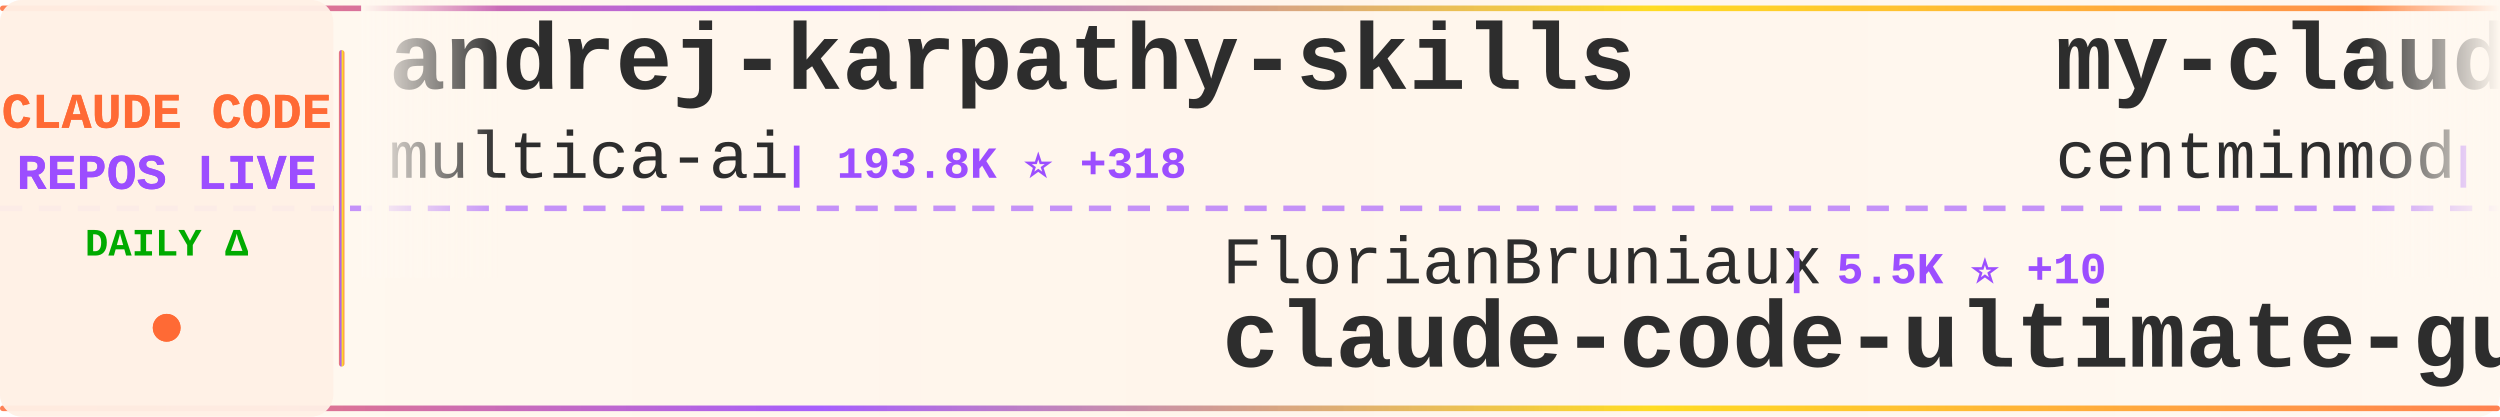
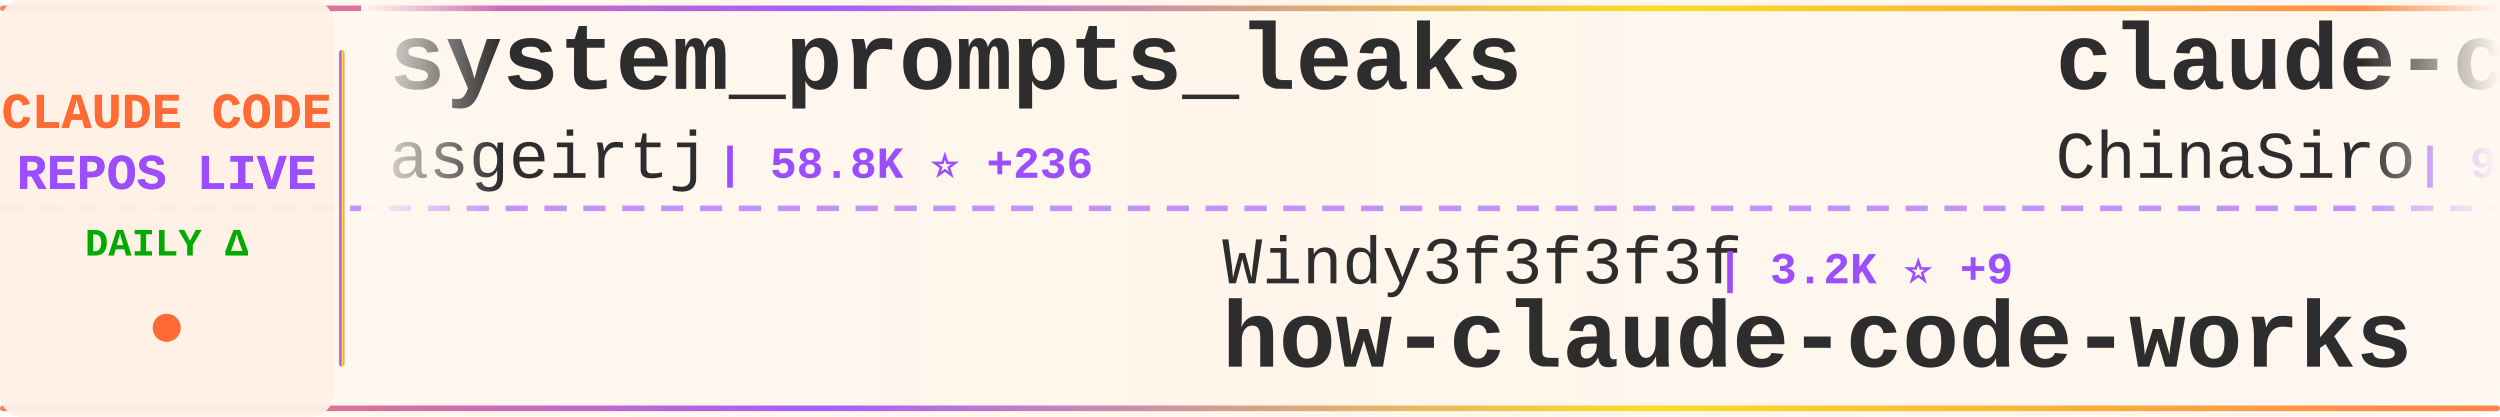
<svg xmlns="http://www.w3.org/2000/svg" width="900" height="150">
  <defs>
    <linearGradient id="tickerBg" x1="0%" y1="0%" x2="100%" y2="0%">
      <stop offset="0%" style="stop-color:#fff8f0;stop-opacity:0.98" />
      <stop offset="50%" style="stop-color:#fff5eb;stop-opacity:1" />
      <stop offset="100%" style="stop-color:#fff8f0;stop-opacity:0.98" />
    </linearGradient>
    <linearGradient id="borderGrad" x1="0%" y1="0%" x2="100%" y2="0%">
      <stop offset="0%" style="stop-color:#FF6B35;stop-opacity:0.85">
        <animate attributeName="stop-opacity" values="0.85;1;0.85" dur="2s" repeatCount="indefinite" />
      </stop>
      <stop offset="33%" style="stop-color:#9C4EFF;stop-opacity:0.9">
        <animate attributeName="stop-opacity" values="0.9;1;0.9" dur="2.2s" repeatCount="indefinite" />
      </stop>
      <stop offset="66%" style="stop-color:#FFD700;stop-opacity:0.85">
        <animate attributeName="stop-opacity" values="0.85;1;0.85" dur="1.8s" repeatCount="indefinite" />
      </stop>
      <stop offset="100%" style="stop-color:#FF6B35;stop-opacity:0.85">
        <animate attributeName="stop-opacity" values="0.85;1;0.85" dur="2s" repeatCount="indefinite" />
      </stop>
    </linearGradient>
    <filter id="textGlow">
      <feGaussianBlur stdDeviation="0.15" result="coloredBlur" />
      <feMerge>
        <feMergeNode in="coloredBlur" />
        <feMergeNode in="SourceGraphic" />
      </feMerge>
    </filter>
    <filter id="metricGlow">
      <feGaussianBlur stdDeviation="0.2" result="coloredBlur" />
      <feMerge>
        <feMergeNode in="coloredBlur" />
        <feMergeNode in="SourceGraphic" />
      </feMerge>
    </filter>
    <linearGradient id="leftFade" x1="0%" y1="0%" x2="100%" y2="0%">
      <stop offset="0%" style="stop-color:#fff8f0;stop-opacity:1" />
      <stop offset="100%" style="stop-color:#fff8f0;stop-opacity:0" />
    </linearGradient>
    <linearGradient id="rightFade" x1="0%" y1="0%" x2="100%" y2="0%">
      <stop offset="0%" style="stop-color:#fff8f0;stop-opacity:0" />
      <stop offset="100%" style="stop-color:#fff8f0;stop-opacity:1" />
    </linearGradient>
  </defs>
  <rect width="900" height="150" fill="url(#tickerBg)" rx="8" />
  <rect x="0" y="2" width="900" height="2" fill="url(#borderGrad)" rx="1" />
  <rect x="0" y="146" width="900" height="2" fill="url(#borderGrad)" rx="1" />
  <line x1="0" y1="75" x2="900" y2="75" stroke="#9C4EFF" stroke-width="2" stroke-dasharray="8 6" opacity="0.6" />
  <rect x="0" y="0" width="120" height="150" fill="#fff0e6" opacity="0.95" rx="8" />
  <text x="60" y="46" font-family="'Courier New', monospace" font-size="18" font-weight="bold" fill="#FF6B35" text-anchor="middle" filter="url(#textGlow)">
    CLAUDE CODE
  </text>
  <text x="60" y="68" font-family="'Courier New', monospace" font-size="18" font-weight="bold" fill="#9C4EFF" text-anchor="middle" filter="url(#textGlow)">
    REPOS LIVE
  </text>
  <text x="60" y="92" font-family="'Courier New', monospace" font-size="14" font-weight="bold" fill="#00aa00" text-anchor="middle">
    DAILY Δ
  </text>
  <circle cx="60" cy="118" r="5" fill="#FF6B35" filter="url(#metricGlow)">
    <animate attributeName="r" values="4;6;4" dur="1.5s" repeatCount="indefinite" />
    <animate attributeName="opacity" values="0.6;1;0.6" dur="1.5s" repeatCount="indefinite" />
  </circle>
  <rect x="122" y="18" width="2" height="114" fill="url(#borderGrad)" rx="1" />
  <clipPath id="tickerClip">
    <rect x="130" y="0" width="770" height="150" />
  </clipPath>
  <g clip-path="url(#tickerClip)">
    <g id="tickerItems">
      <animateTransform attributeName="transform" attributeType="XML" type="translate" from="0 0" to="-3000 0" dur="54s" repeatCount="indefinite" />
      <g transform="translate(0, 0)">
-         <text x="140" y="32" font-family="'Courier New', monospace" font-size="34" font-weight="bold" fill="#2d2d2d">andrej-karpathy-skills</text>
-         <text x="140" y="64" font-family="'Courier New', monospace" font-size="24" font-weight="normal" fill="#2d2d2d" opacity="1.0">multica-ai</text>
-         <text x="282" y="64" font-family="'Courier New', monospace" font-size="16" font-weight="bold" fill="#9C4EFF"> | 193.8K ⭐ +318</text>
+         <text x="140" y="32" font-family="'Courier New', monospace" font-size="34" font-weight="bold" fill="#2d2d2d">system_prompts_leaks</text>
+         <text x="140" y="64" font-family="'Courier New', monospace" font-size="24" font-weight="normal" fill="#2d2d2d" opacity="1.0">asgeirtj</text>
+         <text x="258" y="64" font-family="'Courier New', monospace" font-size="16" font-weight="bold" fill="#9C4EFF"> | 58.8K ⭐ +236</text>
      </g>
      <g transform="translate(300, 0)">
-         <text x="140" y="102" font-family="'Courier New', monospace" font-size="24" font-weight="normal" fill="#2d2d2d" opacity="1.0">FlorianBruniaux</text>
-         <text x="342" y="102" font-family="'Courier New', monospace" font-size="16" font-weight="bold" fill="#9C4EFF"> | 5.5K ⭐ +10</text>
-         <text x="140" y="132" font-family="'Courier New', monospace" font-size="34" font-weight="bold" fill="#2d2d2d">claude-code-ultimate-gui...</text>
+         <text x="140" y="102" font-family="'Courier New', monospace" font-size="24" font-weight="normal" fill="#2d2d2d" opacity="1.0">Windy3f3f3f3f</text>
+         <text x="318" y="102" font-family="'Courier New', monospace" font-size="16" font-weight="bold" fill="#9C4EFF"> | 3.2K ⭐ +9</text>
+         <text x="140" y="132" font-family="'Courier New', monospace" font-size="34" font-weight="bold" fill="#2d2d2d">how-claude-code-works</text>
      </g>
      <g transform="translate(600, 0)">
-         <text x="140" y="32" font-family="'Courier New', monospace" font-size="34" font-weight="bold" fill="#2d2d2d">my-claude-code-setup</text>
-         <text x="140" y="64" font-family="'Courier New', monospace" font-size="24" font-weight="normal" fill="#2d2d2d" opacity="1.0">centminmod</text>
-         <text x="282" y="64" font-family="'Courier New', monospace" font-size="16" font-weight="bold" fill="#9C4EFF"> | 2.5K ⭐ +6</text>
+         <text x="140" y="32" font-family="'Courier New', monospace" font-size="34" font-weight="bold" fill="#2d2d2d">claude-code-sourcemap</text>
+         <text x="140" y="64" font-family="'Courier New', monospace" font-size="24" font-weight="normal" fill="#2d2d2d" opacity="1.0">ChinaSiro</text>
+         <text x="270" y="64" font-family="'Courier New', monospace" font-size="16" font-weight="bold" fill="#9C4EFF"> | 9.6K ⭐ +2</text>
      </g>
      <g transform="translate(900, 0)">
-         <text x="140" y="102" font-family="'Courier New', monospace" font-size="24" font-weight="normal" fill="#2d2d2d" opacity="1.0">AICoderTudou</text>
-         <text x="306" y="102" font-family="'Courier New', monospace" font-size="16" font-weight="bold" fill="#9C4EFF"> | 497 ⭐</text>
-         <text x="140" y="132" font-family="'Courier New', monospace" font-size="34" font-weight="bold" fill="#2d2d2d">claude-code-tudou</text>
+         <text x="140" y="102" font-family="'Courier New', monospace" font-size="24" font-weight="normal" fill="#2d2d2d" opacity="1.0">sugyan</text>
+         <text x="234" y="102" font-family="'Courier New', monospace" font-size="16" font-weight="bold" fill="#9C4EFF"> | 1.1K ⭐ +1</text>
+         <text x="140" y="132" font-family="'Courier New', monospace" font-size="34" font-weight="bold" fill="#2d2d2d">claude-code-webui</text>
      </g>
      <g transform="translate(1200, 0)">
-         <text x="140" y="32" font-family="'Courier New', monospace" font-size="34" font-weight="bold" fill="#2d2d2d">claude-code-video-toolki...</text>
-         <text x="140" y="64" font-family="'Courier New', monospace" font-size="24" font-weight="normal" fill="#2d2d2d" opacity="1.0">digitalsamba</text>
-         <text x="306" y="64" font-family="'Courier New', monospace" font-size="16" font-weight="bold" fill="#9C4EFF"> | 1.8K ⭐ +9</text>
+         <text x="140" y="32" font-family="'Courier New', monospace" font-size="34" font-weight="bold" fill="#2d2d2d">claude-code-best-practic...</text>
+         <text x="140" y="64" font-family="'Courier New', monospace" font-size="24" font-weight="normal" fill="#2d2d2d" opacity="1.0">shanraisshan</text>
+         <text x="306" y="64" font-family="'Courier New', monospace" font-size="16" font-weight="bold" fill="#9C4EFF"> | 63.0K ⭐ +67</text>
      </g>
      <g transform="translate(1500, 0)">
-         <text x="140" y="102" font-family="'Courier New', monospace" font-size="24" font-weight="normal" fill="#2d2d2d" opacity="1.0">diet103</text>
-         <text x="246" y="102" font-family="'Courier New', monospace" font-size="16" font-weight="bold" fill="#9C4EFF"> | 9.8K ⭐ +4</text>
-         <text x="140" y="132" font-family="'Courier New', monospace" font-size="34" font-weight="bold" fill="#2d2d2d">claude-code-infrastructu...</text>
+         <text x="140" y="102" font-family="'Courier New', monospace" font-size="24" font-weight="normal" fill="#2d2d2d" opacity="1.0">multica-ai</text>
+         <text x="282" y="102" font-family="'Courier New', monospace" font-size="16" font-weight="bold" fill="#9C4EFF"> | 193.9K ⭐ +331</text>
+         <text x="140" y="132" font-family="'Courier New', monospace" font-size="34" font-weight="bold" fill="#2d2d2d">andrej-karpathy-skills</text>
      </g>
      <g transform="translate(1800, 0)">
-         <text x="140" y="32" font-family="'Courier New', monospace" font-size="34" font-weight="bold" fill="#2d2d2d">claude-code-source</text>
-         <text x="140" y="64" font-family="'Courier New', monospace" font-size="24" font-weight="normal" fill="#2d2d2d" opacity="1.0">AprilNEA</text>
-         <text x="258" y="64" font-family="'Courier New', monospace" font-size="16" font-weight="bold" fill="#9C4EFF"> | 392 ⭐</text>
+         <text x="140" y="32" font-family="'Courier New', monospace" font-size="34" font-weight="bold" fill="#2d2d2d">free-claude-code</text>
+         <text x="140" y="64" font-family="'Courier New', monospace" font-size="24" font-weight="normal" fill="#2d2d2d" opacity="1.0">Alishahryar1</text>
+         <text x="306" y="64" font-family="'Courier New', monospace" font-size="16" font-weight="bold" fill="#9C4EFF"> | 40.7K ⭐ +114</text>
      </g>
      <g transform="translate(2100, 0)">
-         <text x="140" y="102" font-family="'Courier New', monospace" font-size="24" font-weight="normal" fill="#2d2d2d" opacity="1.0">lintsinghua</text>
-         <text x="294" y="102" font-family="'Courier New', monospace" font-size="16" font-weight="bold" fill="#9C4EFF"> | 4.0K ⭐ +4</text>
-         <text x="140" y="132" font-family="'Courier New', monospace" font-size="34" font-weight="bold" fill="#2d2d2d">claude-code-book</text>
+         <text x="140" y="102" font-family="'Courier New', monospace" font-size="24" font-weight="normal" fill="#2d2d2d" opacity="1.0">davila7</text>
+         <text x="246" y="102" font-family="'Courier New', monospace" font-size="16" font-weight="bold" fill="#9C4EFF"> | 29.7K ⭐ +45</text>
+         <text x="140" y="132" font-family="'Courier New', monospace" font-size="34" font-weight="bold" fill="#2d2d2d">claude-code-templates</text>
      </g>
      <g transform="translate(2400, 0)">
-         <text x="140" y="32" font-family="'Courier New', monospace" font-size="34" font-weight="bold" fill="#2d2d2d">ECC</text>
-         <text x="140" y="64" font-family="'Courier New', monospace" font-size="24" font-weight="normal" fill="#2d2d2d" opacity="1.0">affaan-m</text>
-         <text x="258" y="64" font-family="'Courier New', monospace" font-size="16" font-weight="bold" fill="#9C4EFF"> | 230.9K ⭐ +296</text>
+         <text x="140" y="32" font-family="'Courier New', monospace" font-size="34" font-weight="bold" fill="#2d2d2d">claude-code-source</text>
+         <text x="140" y="64" font-family="'Courier New', monospace" font-size="24" font-weight="normal" fill="#2d2d2d" opacity="1.0">hangsman</text>
+         <text x="258" y="64" font-family="'Courier New', monospace" font-size="16" font-weight="bold" fill="#9C4EFF"> | 788 ⭐ +1</text>
      </g>
      <g transform="translate(2700, 0)">
-         <text x="140" y="102" font-family="'Courier New', monospace" font-size="24" font-weight="normal" fill="#2d2d2d" opacity="1.0">luyao618</text>
-         <text x="258" y="102" font-family="'Courier New', monospace" font-size="16" font-weight="bold" fill="#9C4EFF"> | 1.6K ⭐</text>
-         <text x="140" y="132" font-family="'Courier New', monospace" font-size="34" font-weight="bold" fill="#2d2d2d">Claude-Code-Source-Study</text>
+         <text x="140" y="102" font-family="'Courier New', monospace" font-size="24" font-weight="normal" fill="#2d2d2d" opacity="1.0">oboard</text>
+         <text x="234" y="102" font-family="'Courier New', monospace" font-size="16" font-weight="bold" fill="#9C4EFF"> | 3.3K ⭐ +1</text>
+         <text x="140" y="132" font-family="'Courier New', monospace" font-size="34" font-weight="bold" fill="#2d2d2d">claude-code-rev</text>
      </g>
      <g transform="translate(3000, 0)">
-         <text x="140" y="32" font-family="'Courier New', monospace" font-size="34" font-weight="bold" fill="#2d2d2d">andrej-karpathy-skills</text>
-         <text x="140" y="64" font-family="'Courier New', monospace" font-size="24" font-weight="normal" fill="#2d2d2d" opacity="1.0">multica-ai</text>
-         <text x="282" y="64" font-family="'Courier New', monospace" font-size="16" font-weight="bold" fill="#9C4EFF"> | 193.8K ⭐ +318</text>
+         <text x="140" y="32" font-family="'Courier New', monospace" font-size="34" font-weight="bold" fill="#2d2d2d">system_prompts_leaks</text>
+         <text x="140" y="64" font-family="'Courier New', monospace" font-size="24" font-weight="normal" fill="#2d2d2d" opacity="1.0">asgeirtj</text>
+         <text x="258" y="64" font-family="'Courier New', monospace" font-size="16" font-weight="bold" fill="#9C4EFF"> | 58.8K ⭐ +236</text>
      </g>
      <g transform="translate(3300, 0)">
-         <text x="140" y="102" font-family="'Courier New', monospace" font-size="24" font-weight="normal" fill="#2d2d2d" opacity="1.0">FlorianBruniaux</text>
-         <text x="342" y="102" font-family="'Courier New', monospace" font-size="16" font-weight="bold" fill="#9C4EFF"> | 5.5K ⭐ +10</text>
-         <text x="140" y="132" font-family="'Courier New', monospace" font-size="34" font-weight="bold" fill="#2d2d2d">claude-code-ultimate-gui...</text>
+         <text x="140" y="102" font-family="'Courier New', monospace" font-size="24" font-weight="normal" fill="#2d2d2d" opacity="1.0">Windy3f3f3f3f</text>
+         <text x="318" y="102" font-family="'Courier New', monospace" font-size="16" font-weight="bold" fill="#9C4EFF"> | 3.2K ⭐ +9</text>
+         <text x="140" y="132" font-family="'Courier New', monospace" font-size="34" font-weight="bold" fill="#2d2d2d">how-claude-code-works</text>
      </g>
      <g transform="translate(3600, 0)">
-         <text x="140" y="32" font-family="'Courier New', monospace" font-size="34" font-weight="bold" fill="#2d2d2d">my-claude-code-setup</text>
-         <text x="140" y="64" font-family="'Courier New', monospace" font-size="24" font-weight="normal" fill="#2d2d2d" opacity="1.0">centminmod</text>
-         <text x="282" y="64" font-family="'Courier New', monospace" font-size="16" font-weight="bold" fill="#9C4EFF"> | 2.5K ⭐ +6</text>
+         <text x="140" y="32" font-family="'Courier New', monospace" font-size="34" font-weight="bold" fill="#2d2d2d">claude-code-sourcemap</text>
+         <text x="140" y="64" font-family="'Courier New', monospace" font-size="24" font-weight="normal" fill="#2d2d2d" opacity="1.0">ChinaSiro</text>
+         <text x="270" y="64" font-family="'Courier New', monospace" font-size="16" font-weight="bold" fill="#9C4EFF"> | 9.6K ⭐ +2</text>
      </g>
      <g transform="translate(3900, 0)">
-         <text x="140" y="102" font-family="'Courier New', monospace" font-size="24" font-weight="normal" fill="#2d2d2d" opacity="1.0">AICoderTudou</text>
-         <text x="306" y="102" font-family="'Courier New', monospace" font-size="16" font-weight="bold" fill="#9C4EFF"> | 497 ⭐</text>
-         <text x="140" y="132" font-family="'Courier New', monospace" font-size="34" font-weight="bold" fill="#2d2d2d">claude-code-tudou</text>
+         <text x="140" y="102" font-family="'Courier New', monospace" font-size="24" font-weight="normal" fill="#2d2d2d" opacity="1.0">sugyan</text>
+         <text x="234" y="102" font-family="'Courier New', monospace" font-size="16" font-weight="bold" fill="#9C4EFF"> | 1.1K ⭐ +1</text>
+         <text x="140" y="132" font-family="'Courier New', monospace" font-size="34" font-weight="bold" fill="#2d2d2d">claude-code-webui</text>
      </g>
    </g>
  </g>
  <rect x="130" y="0" width="50" height="100" fill="url(#leftFade)" />
  <rect x="850" y="0" width="50" height="100" fill="url(#rightFade)" />
</svg>
